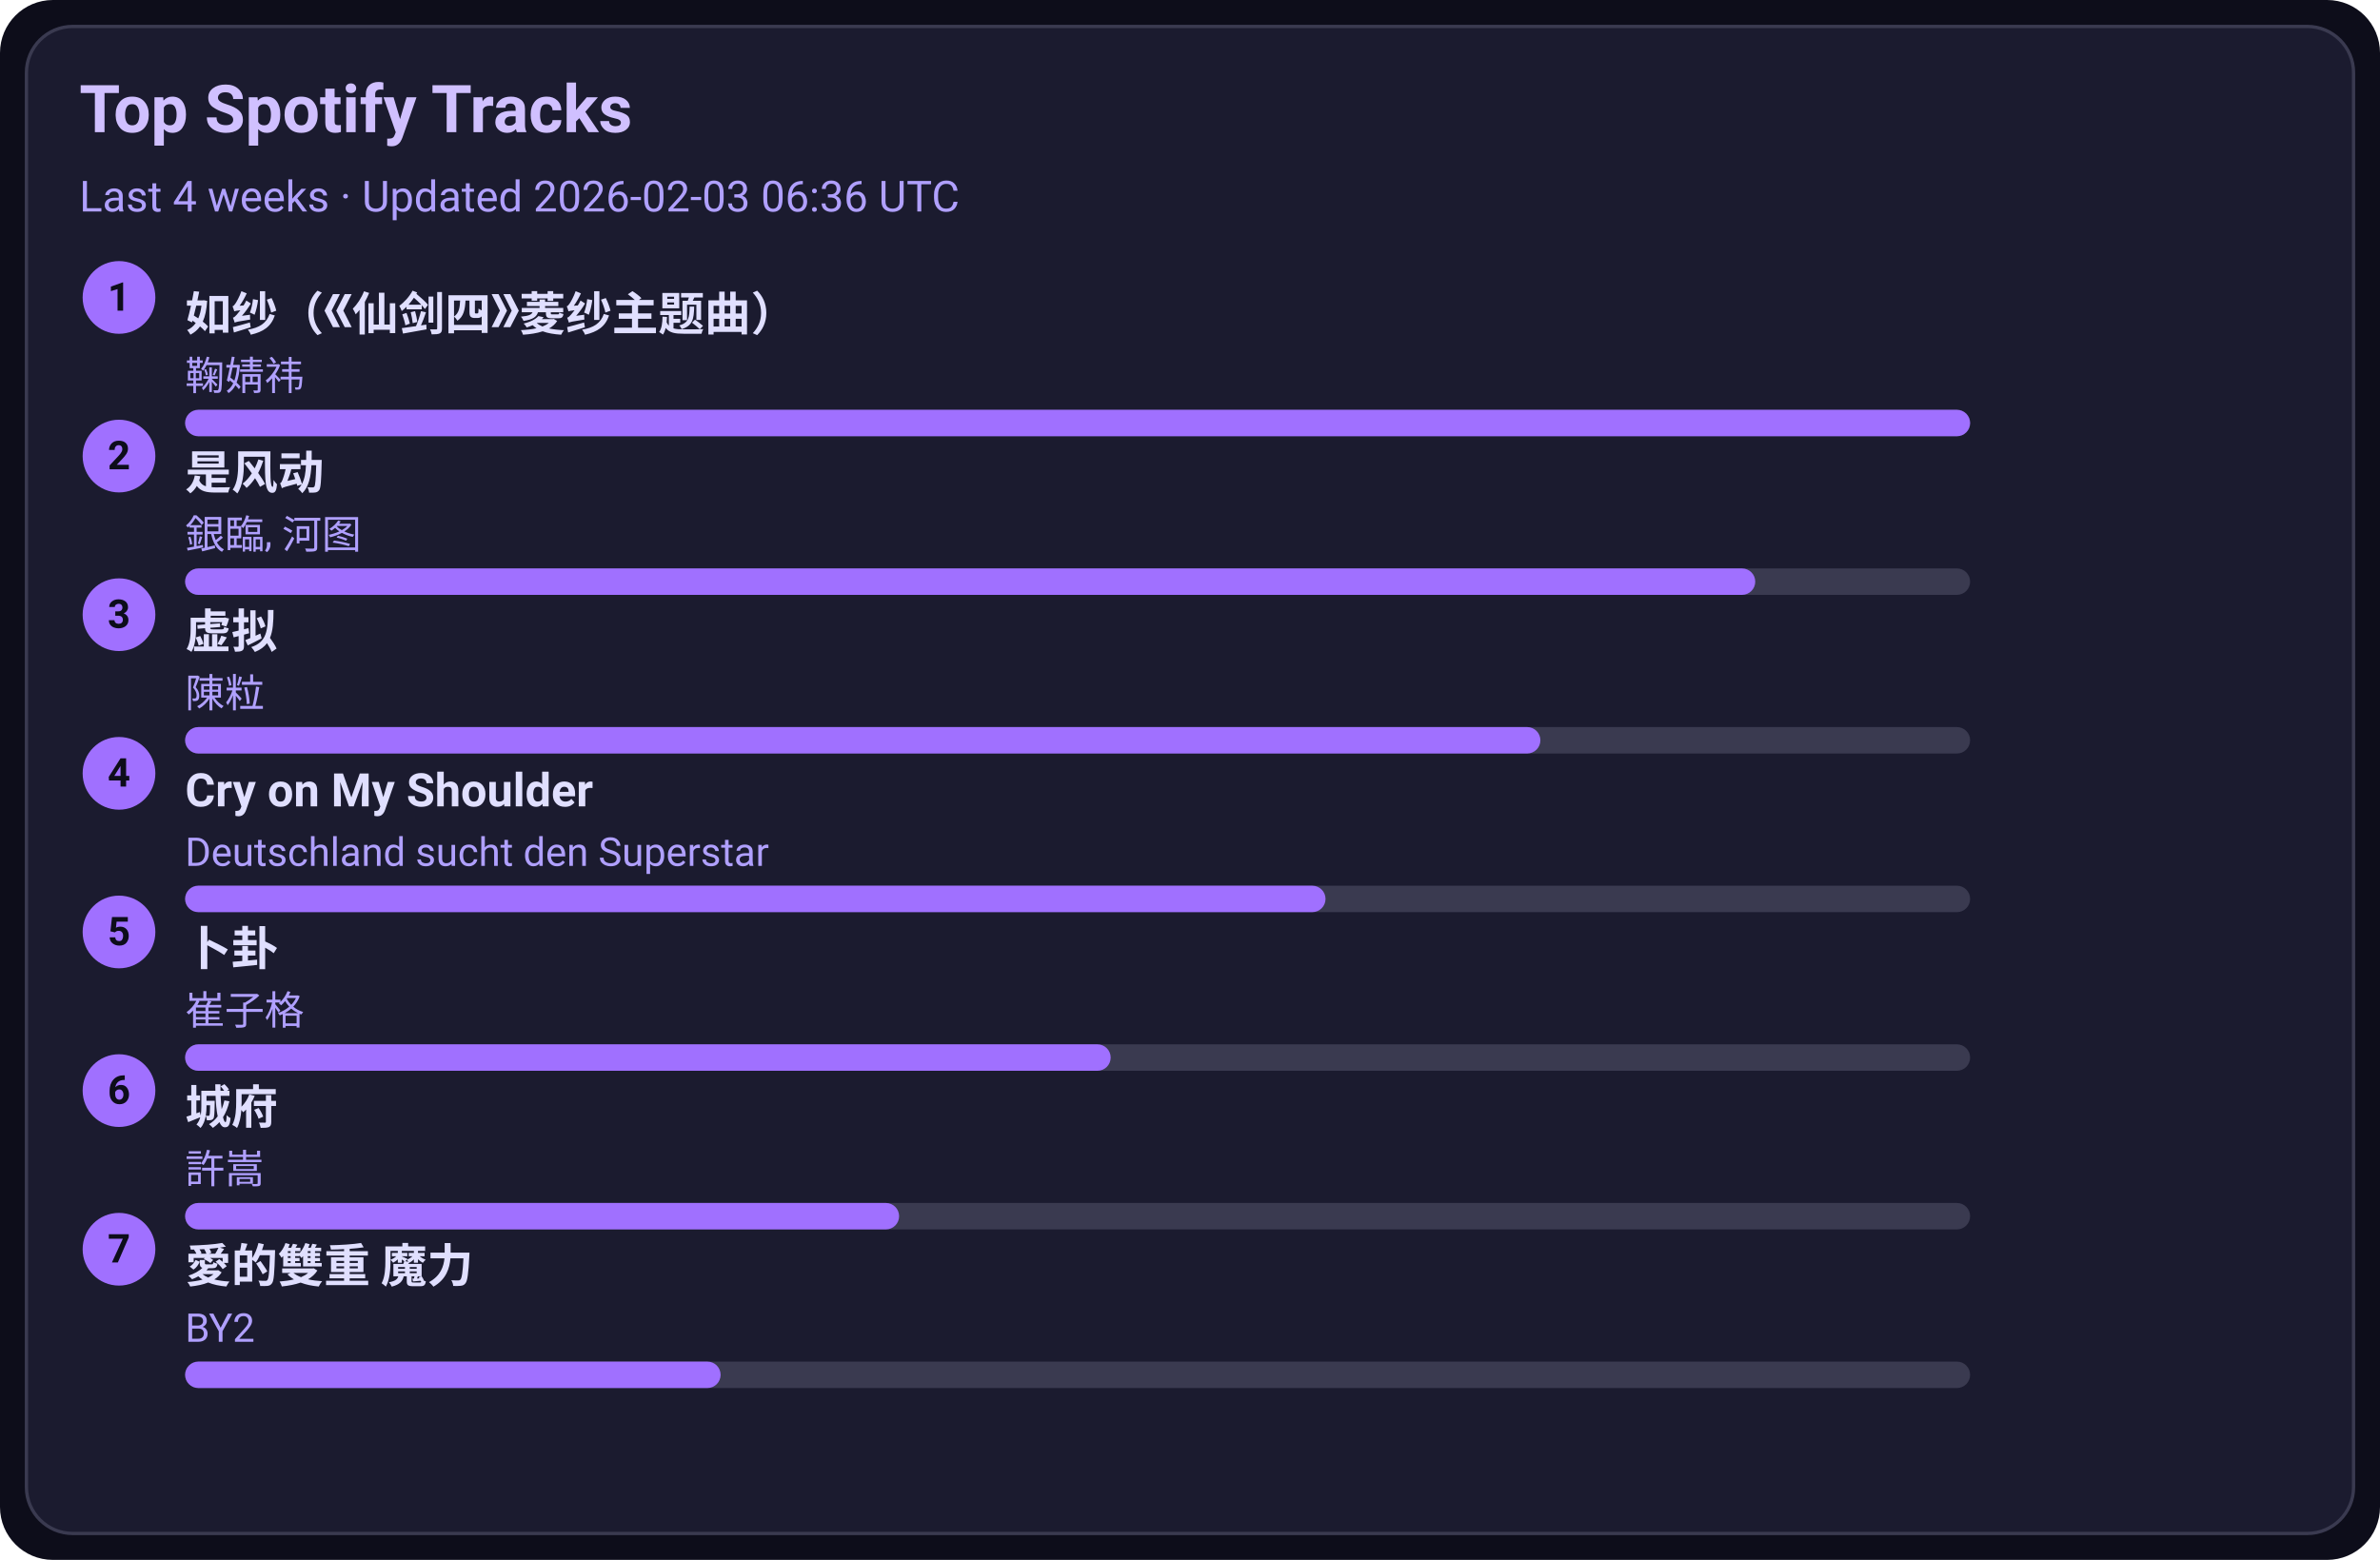
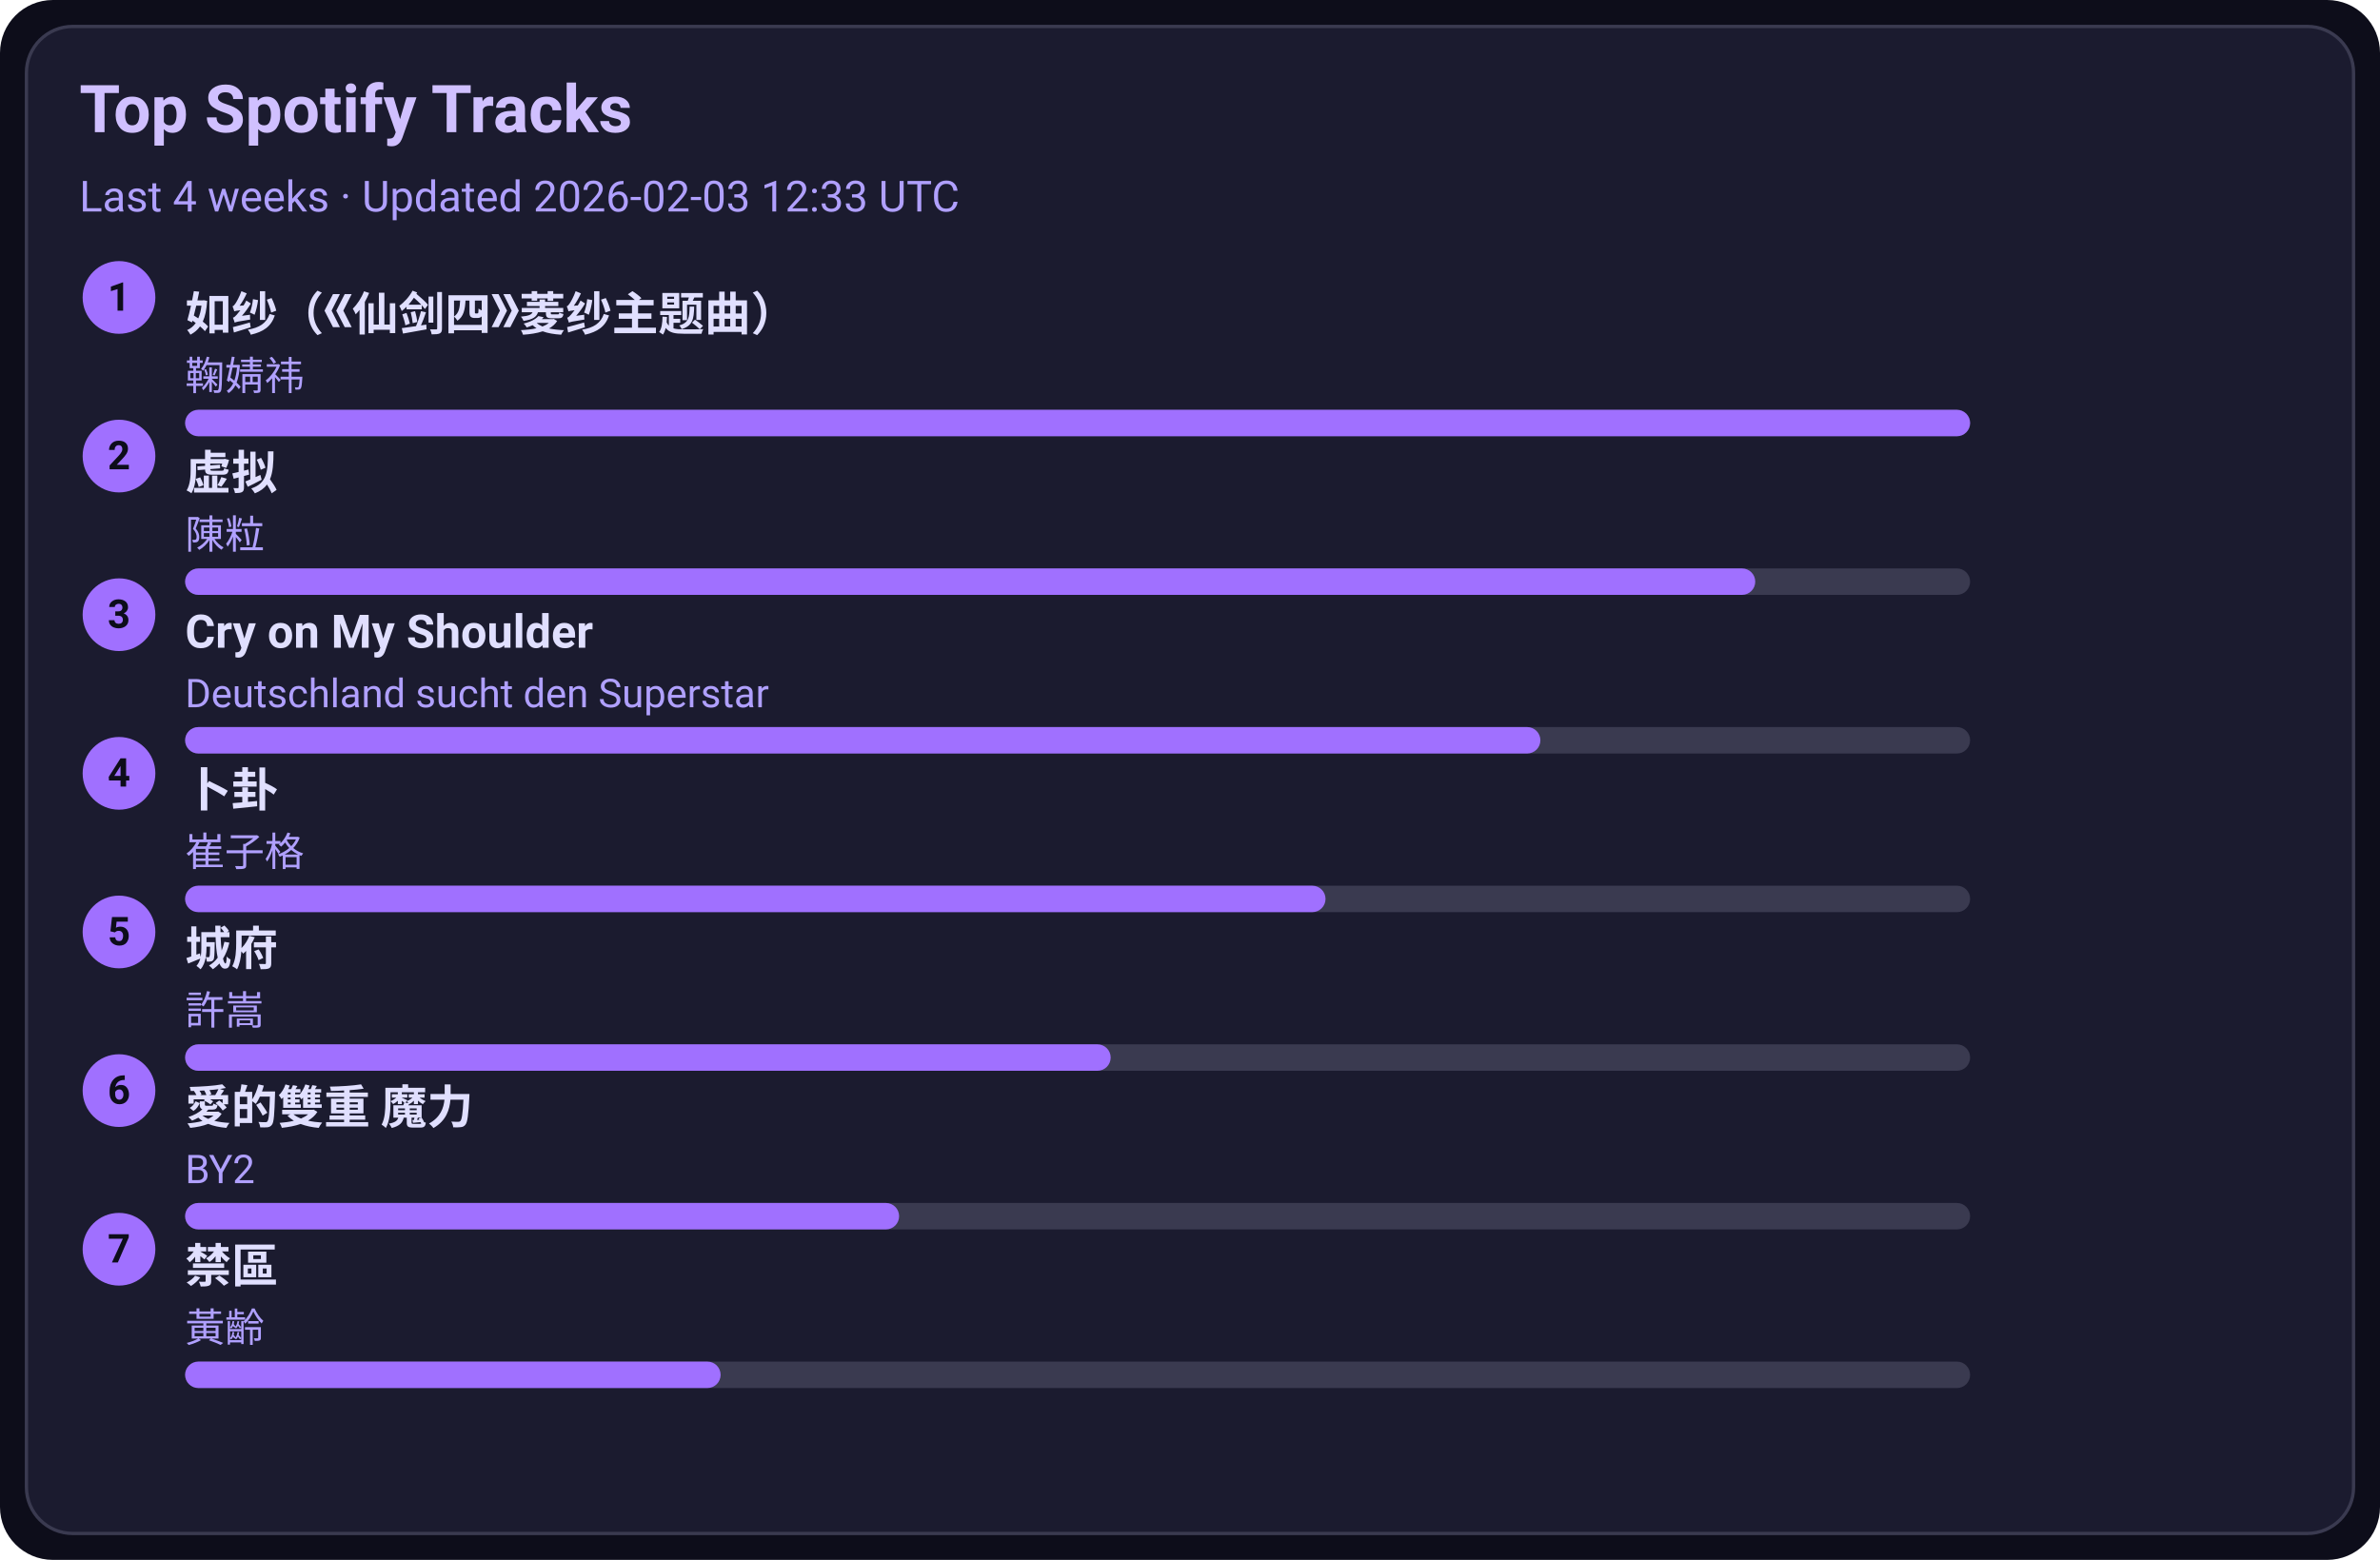
<svg xmlns="http://www.w3.org/2000/svg" width="720" height="472" viewBox="0 0 720 472">
  <style>text{font-family:-apple-system,BlinkMacSystemFont,Segoe UI,Roboto,Ubuntu,Helvetica Neue,Arial,Noto Sans,sans-serif}</style>
  <rect width="720" height="472" rx="16" fill="#0d0d1a" />
  <rect x="8" y="8" width="704" height="456" rx="14" fill="#1b1b2f" stroke="#3a3a50" />
  <text x="24" y="40" font-size="20" fill="#d0c0ff" font-weight="600">Top Spotify Tracks</text>
-   <text x="24" y="64" font-size="13" fill="#b0a0ff">Last 4 weeks · Updated 2026-02-03 06:36 UTC</text>
+   <text x="24" y="64" font-size="13" fill="#b0a0ff">Last 4 weeks · Updated 2026-02-03 12:33 UTC</text>
  <circle cx="36" cy="90" r="11" fill="#a070ff" />
  <text x="36" y="94" text-anchor="middle" font-size="12" fill="#0d0d1a" font-weight="700">1</text>
  <a href="https://open.spotify.com/track/69FUNgvEVkNbHq43lgvdme" target="_blank" rel="noopener noreferrer">
    <text x="56" y="100" font-size="14" fill="#e0dfff" font-weight="600">如纱（《仙剑四》菱纱主题曲）</text>
  </a>
  <text x="56" y="118" font-size="12" fill="#b0a0ff">鞠婧祎</text>
  <rect x="56" y="124" width="540" height="8" rx="4" fill="#3a3a50" />
  <rect x="56" y="124" width="540" height="8" rx="4" fill="#a070ff" />
  <circle cx="36" cy="138" r="11" fill="#a070ff" />
  <text x="36" y="142" text-anchor="middle" font-size="12" fill="#0d0d1a" font-weight="700">2</text>
-   <a href="https://open.spotify.com/track/3lePQ8c4jq7bTePsXEmslh" target="_blank" rel="noopener noreferrer">
-     <text x="56" y="148" font-size="14" fill="#e0dfff" font-weight="600">是风动</text>
+   <a href="https://open.spotify.com/track/5l9sg05BhpfsdLfRvjGsAf" target="_blank" rel="noopener noreferrer">
+     <text x="56" y="148" font-size="14" fill="#e0dfff" font-weight="600">虚拟</text>
  </a>
-   <text x="56" y="166" font-size="12" fill="#b0a0ff">銀臨, 河图</text>
+   <text x="56" y="166" font-size="12" fill="#b0a0ff">陳粒</text>
  <rect x="56" y="172" width="540" height="8" rx="4" fill="#3a3a50" />
  <rect x="56" y="172" width="475" height="8" rx="4" fill="#a070ff" />
  <circle cx="36" cy="186" r="11" fill="#a070ff" />
  <text x="36" y="190" text-anchor="middle" font-size="12" fill="#0d0d1a" font-weight="700">3</text>
-   <a href="https://open.spotify.com/track/5l9sg05BhpfsdLfRvjGsAf" target="_blank" rel="noopener noreferrer">
-     <text x="56" y="196" font-size="14" fill="#e0dfff" font-weight="600">虚拟</text>
+   <a href="https://open.spotify.com/track/6usmG2MoD0C0Lc2pNgCVWV" target="_blank" rel="noopener noreferrer">
+     <text x="56" y="196" font-size="14" fill="#e0dfff" font-weight="600">Cry on My Shoulder</text>
  </a>
-   <text x="56" y="214" font-size="12" fill="#b0a0ff">陳粒</text>
+   <text x="56" y="214" font-size="12" fill="#b0a0ff">Deutschland sucht den Superstar</text>
  <rect x="56" y="220" width="540" height="8" rx="4" fill="#3a3a50" />
  <rect x="56" y="220" width="410" height="8" rx="4" fill="#a070ff" />
  <circle cx="36" cy="234" r="11" fill="#a070ff" />
  <text x="36" y="238" text-anchor="middle" font-size="12" fill="#0d0d1a" font-weight="700">4</text>
-   <a href="https://open.spotify.com/track/6usmG2MoD0C0Lc2pNgCVWV" target="_blank" rel="noopener noreferrer">
-     <text x="56" y="244" font-size="14" fill="#e0dfff" font-weight="600">Cry on My Shoulder</text>
+   <a href="https://open.spotify.com/track/4ToeYifpQaikbYa7krOD6s" target="_blank" rel="noopener noreferrer">
+     <text x="56" y="244" font-size="14" fill="#e0dfff" font-weight="600">卜卦</text>
  </a>
-   <text x="56" y="262" font-size="12" fill="#b0a0ff">Deutschland sucht den Superstar</text>
+   <text x="56" y="262" font-size="12" fill="#b0a0ff">崔子格</text>
  <rect x="56" y="268" width="540" height="8" rx="4" fill="#3a3a50" />
  <rect x="56" y="268" width="345" height="8" rx="4" fill="#a070ff" />
  <circle cx="36" cy="282" r="11" fill="#a070ff" />
  <text x="36" y="286" text-anchor="middle" font-size="12" fill="#0d0d1a" font-weight="700">5</text>
-   <a href="https://open.spotify.com/track/4ToeYifpQaikbYa7krOD6s" target="_blank" rel="noopener noreferrer">
-     <text x="56" y="292" font-size="14" fill="#e0dfff" font-weight="600">卜卦</text>
+   <a href="https://open.spotify.com/track/4AmlSf7hye0QVpnHCcEoEw" target="_blank" rel="noopener noreferrer">
+     <text x="56" y="292" font-size="14" fill="#e0dfff" font-weight="600">城府</text>
  </a>
-   <text x="56" y="310" font-size="12" fill="#b0a0ff">崔子格</text>
+   <text x="56" y="310" font-size="12" fill="#b0a0ff">許嵩</text>
  <rect x="56" y="316" width="540" height="8" rx="4" fill="#3a3a50" />
  <rect x="56" y="316" width="280" height="8" rx="4" fill="#a070ff" />
  <circle cx="36" cy="330" r="11" fill="#a070ff" />
  <text x="36" y="334" text-anchor="middle" font-size="12" fill="#0d0d1a" font-weight="700">6</text>
-   <a href="https://open.spotify.com/track/4AmlSf7hye0QVpnHCcEoEw" target="_blank" rel="noopener noreferrer">
-     <text x="56" y="340" font-size="14" fill="#e0dfff" font-weight="600">城府</text>
+   <a href="https://open.spotify.com/track/0yYmS4k3R0TTdDhvOBxRVp" target="_blank" rel="noopener noreferrer">
+     <text x="56" y="340" font-size="14" fill="#e0dfff" font-weight="600">愛的雙重 魔力</text>
  </a>
-   <text x="56" y="358" font-size="12" fill="#b0a0ff">許嵩</text>
+   <text x="56" y="358" font-size="12" fill="#b0a0ff">BY2</text>
  <rect x="56" y="364" width="540" height="8" rx="4" fill="#3a3a50" />
  <rect x="56" y="364" width="216" height="8" rx="4" fill="#a070ff" />
  <circle cx="36" cy="378" r="11" fill="#a070ff" />
  <text x="36" y="382" text-anchor="middle" font-size="12" fill="#0d0d1a" font-weight="700">7</text>
-   <a href="https://open.spotify.com/track/0yYmS4k3R0TTdDhvOBxRVp" target="_blank" rel="noopener noreferrer">
-     <text x="56" y="388" font-size="14" fill="#e0dfff" font-weight="600">愛的雙重 魔力</text>
+   <a href="https://open.spotify.com/track/5HAMeMgu9hGL5a8ZwNz6cp" target="_blank" rel="noopener noreferrer">
+     <text x="56" y="388" font-size="14" fill="#e0dfff" font-weight="600">禁區</text>
  </a>
-   <text x="56" y="406" font-size="12" fill="#b0a0ff">BY2</text>
+   <text x="56" y="406" font-size="12" fill="#b0a0ff">黃齡</text>
  <rect x="56" y="412" width="540" height="8" rx="4" fill="#3a3a50" />
  <rect x="56" y="412" width="162" height="8" rx="4" fill="#a070ff" />
</svg>
